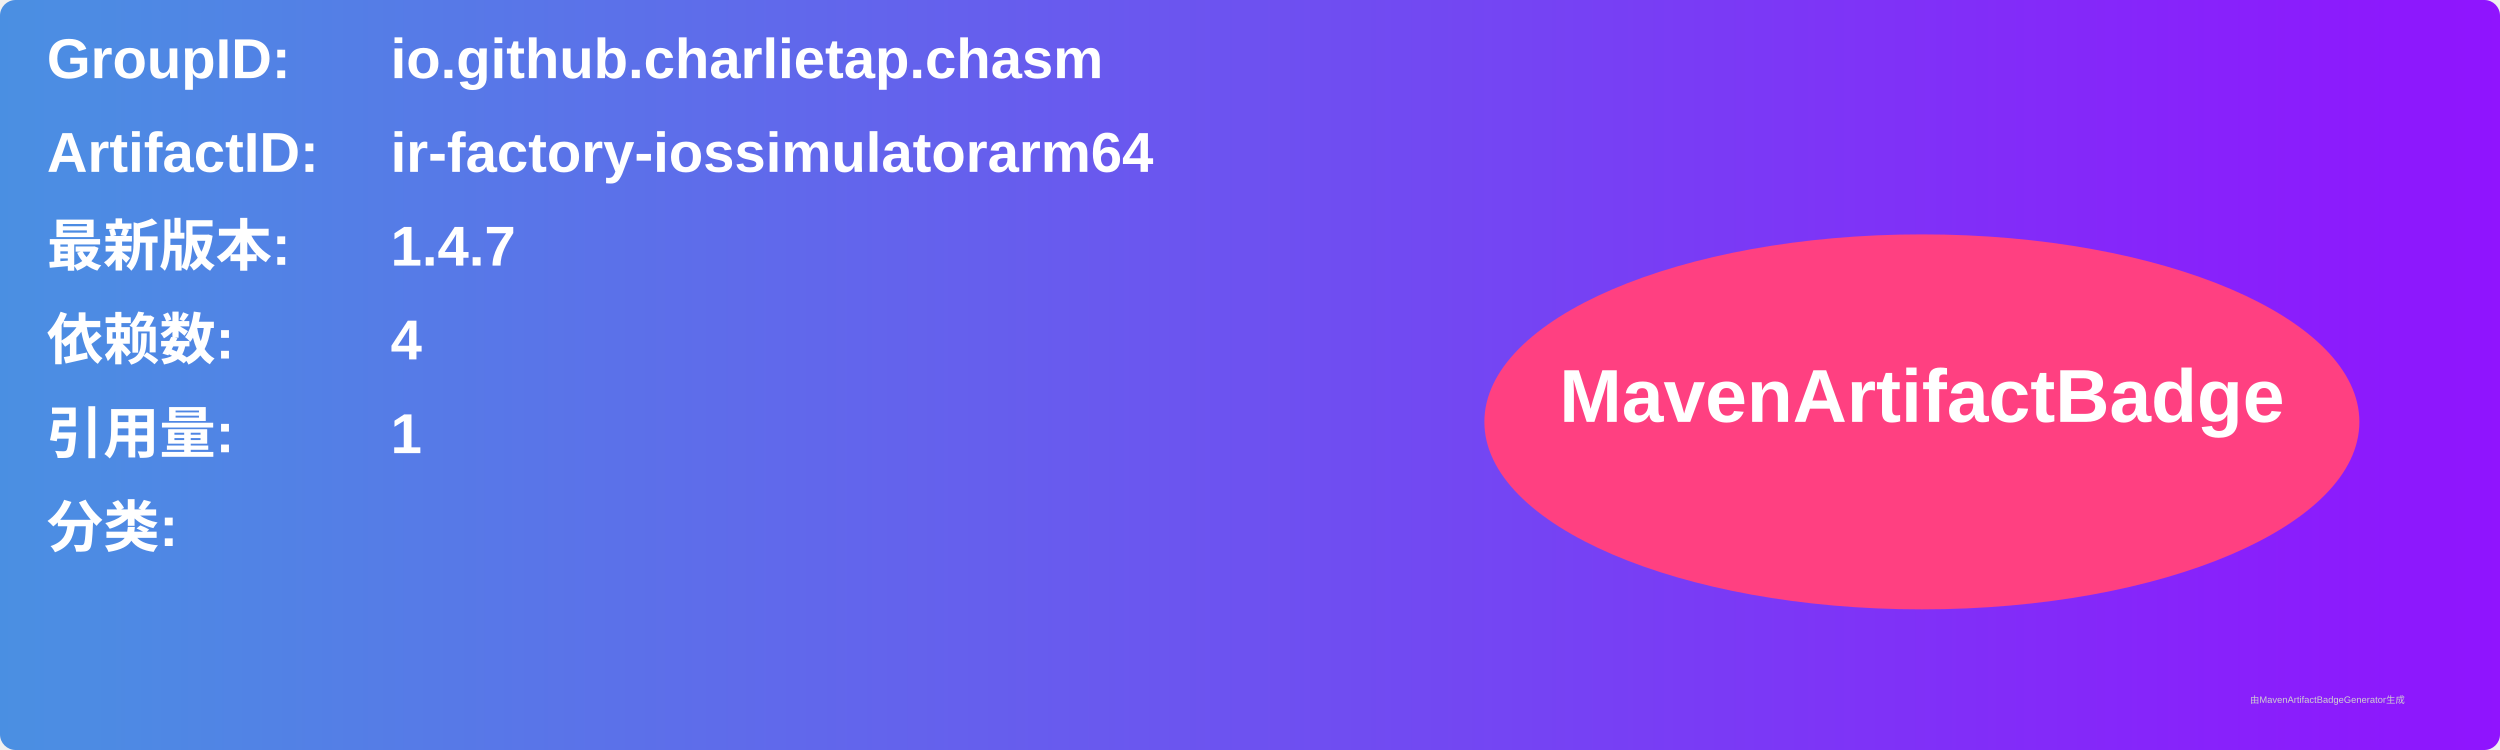
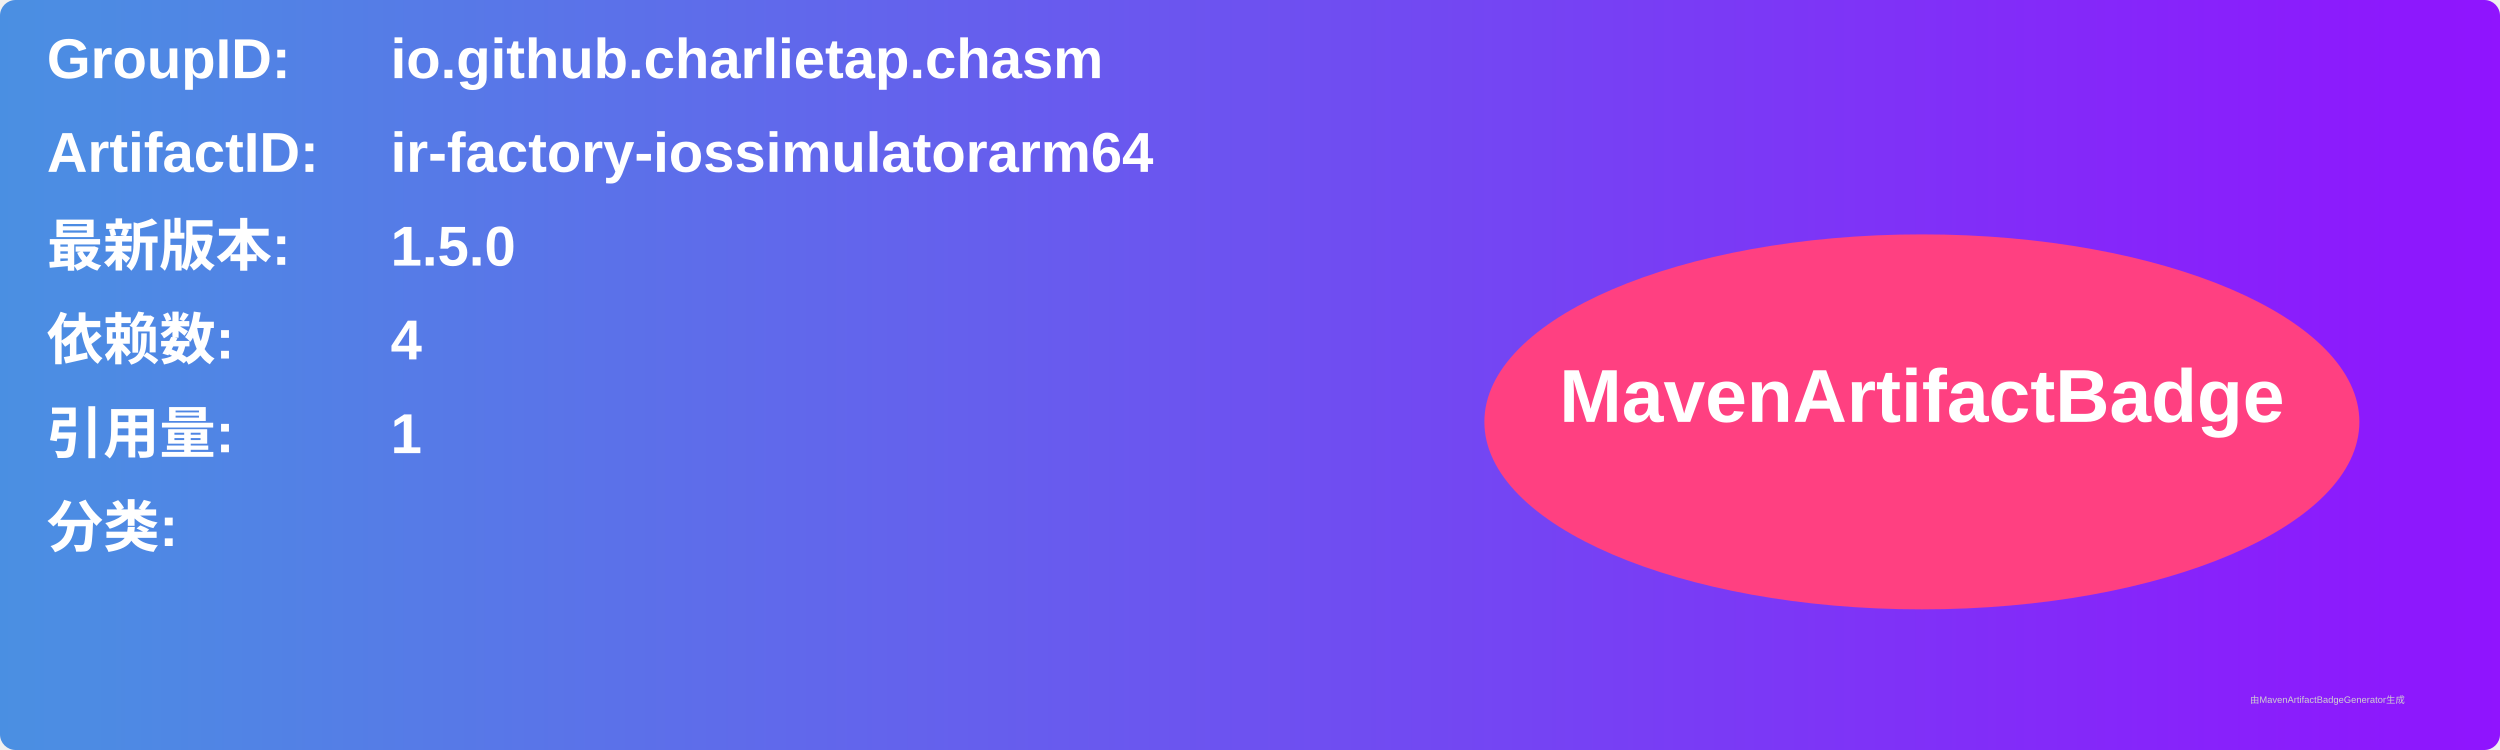
<svg xmlns="http://www.w3.org/2000/svg" width="800" height="240" viewBox="0 0 800 240">
  <linearGradient id="grad" x1="0%" y1="0%" x2="100%" y2="0%">
    <stop offset="0%" stop-color="#4a90e2" />
    <stop offset="100%" stop-color="#9013fe" />
  </linearGradient>
  <rect width="100%" height="100%" rx="5" ry="5" fill="url(#grad)" />
  <g transform="translate(15, 15)">
    <text x="0" y="10" font-family="Arial" font-size="18" fill="white" font-weight="bold" width="260">GroupID:</text>
    <text x="110" y="10" font-family="Arial" font-size="18" fill="white" font-weight="bold" width="460">io.github.charlietap.chasm</text>
    <text x="0" y="40" font-family="Arial" font-size="18" fill="white" font-weight="bold" width="260">ArtifactID:</text>
    <text x="110" y="40" font-family="Arial" font-size="18" fill="white" font-weight="bold" width="460">ir-factory-iossimulatorarm64</text>
    <text x="0" y="70" font-family="Arial" font-size="18" fill="white" font-weight="bold">最新版本:</text>
    <text x="110" y="70" font-family="Arial" font-size="18" fill="white" font-weight="bold">
-       <tspan font-weight="bold">1.4.7</tspan>
+       <tspan font-weight="bold">1.5.0</tspan>
    </text>
    <text x="0" y="100" font-family="Arial" font-size="18" fill="white" font-weight="bold">依赖数: </text>
    <text x="110" y="100" font-family="Arial" font-size="18" fill="white">
      <tspan font-weight="bold">4</tspan>
    </text>
    <text x="0" y="130" font-family="Arial" font-size="18" fill="white" font-weight="bold">引用量: </text>
    <text x="110" y="130" font-family="Arial" font-size="18" fill="white">
      <tspan font-weight="bold">1</tspan>
    </text>
    <text x="0" y="160" font-family="Arial" font-size="18" fill="white" font-weight="bold">分类:</text>
    <text x="10" y="190" font-family="Arial" font-size="10" fill="white">
      <tspan font-weight="bold" />
    </text>
    <ellipse cx="600" cy="120" rx="140" ry="60" fill="#ff4081" />
    <text x="600" y="120" text-anchor="middle" font-family="Arial" font-size="24" fill="white" font-weight="bold">MavenArtifactBadge</text>
  </g>
  <text x="720" y="225" font-family="Arial" font-size="3" fill="#d0d0d0">由MavenArtifactBadgeGenerator生成</text>
</svg>
